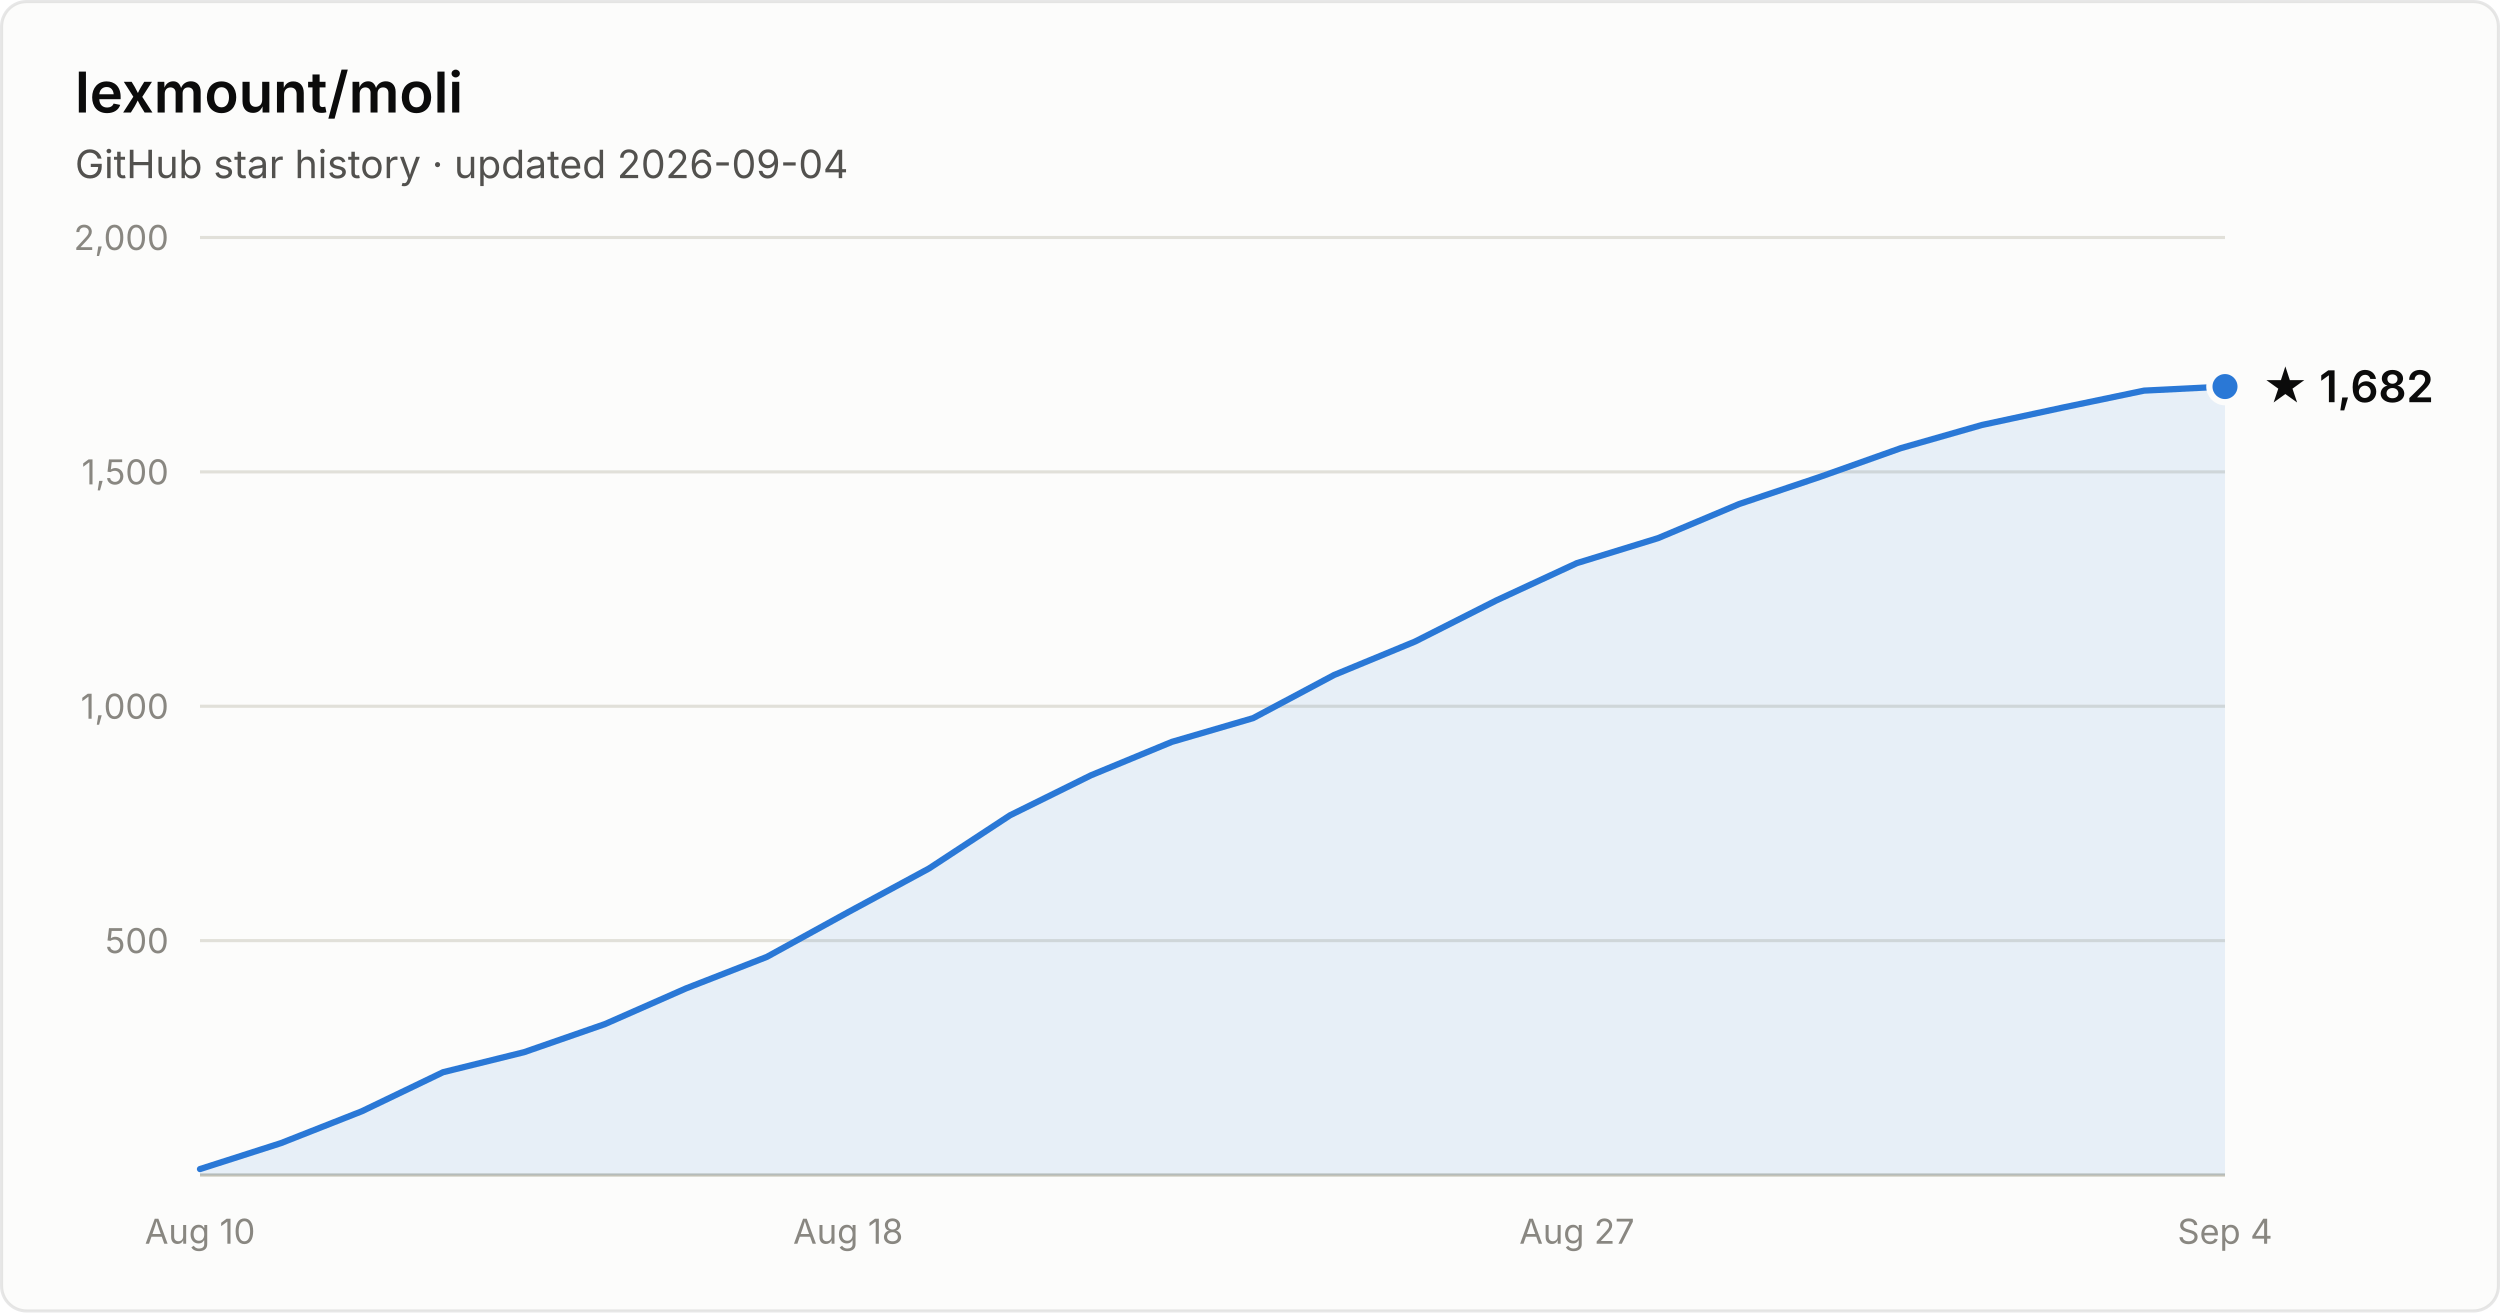
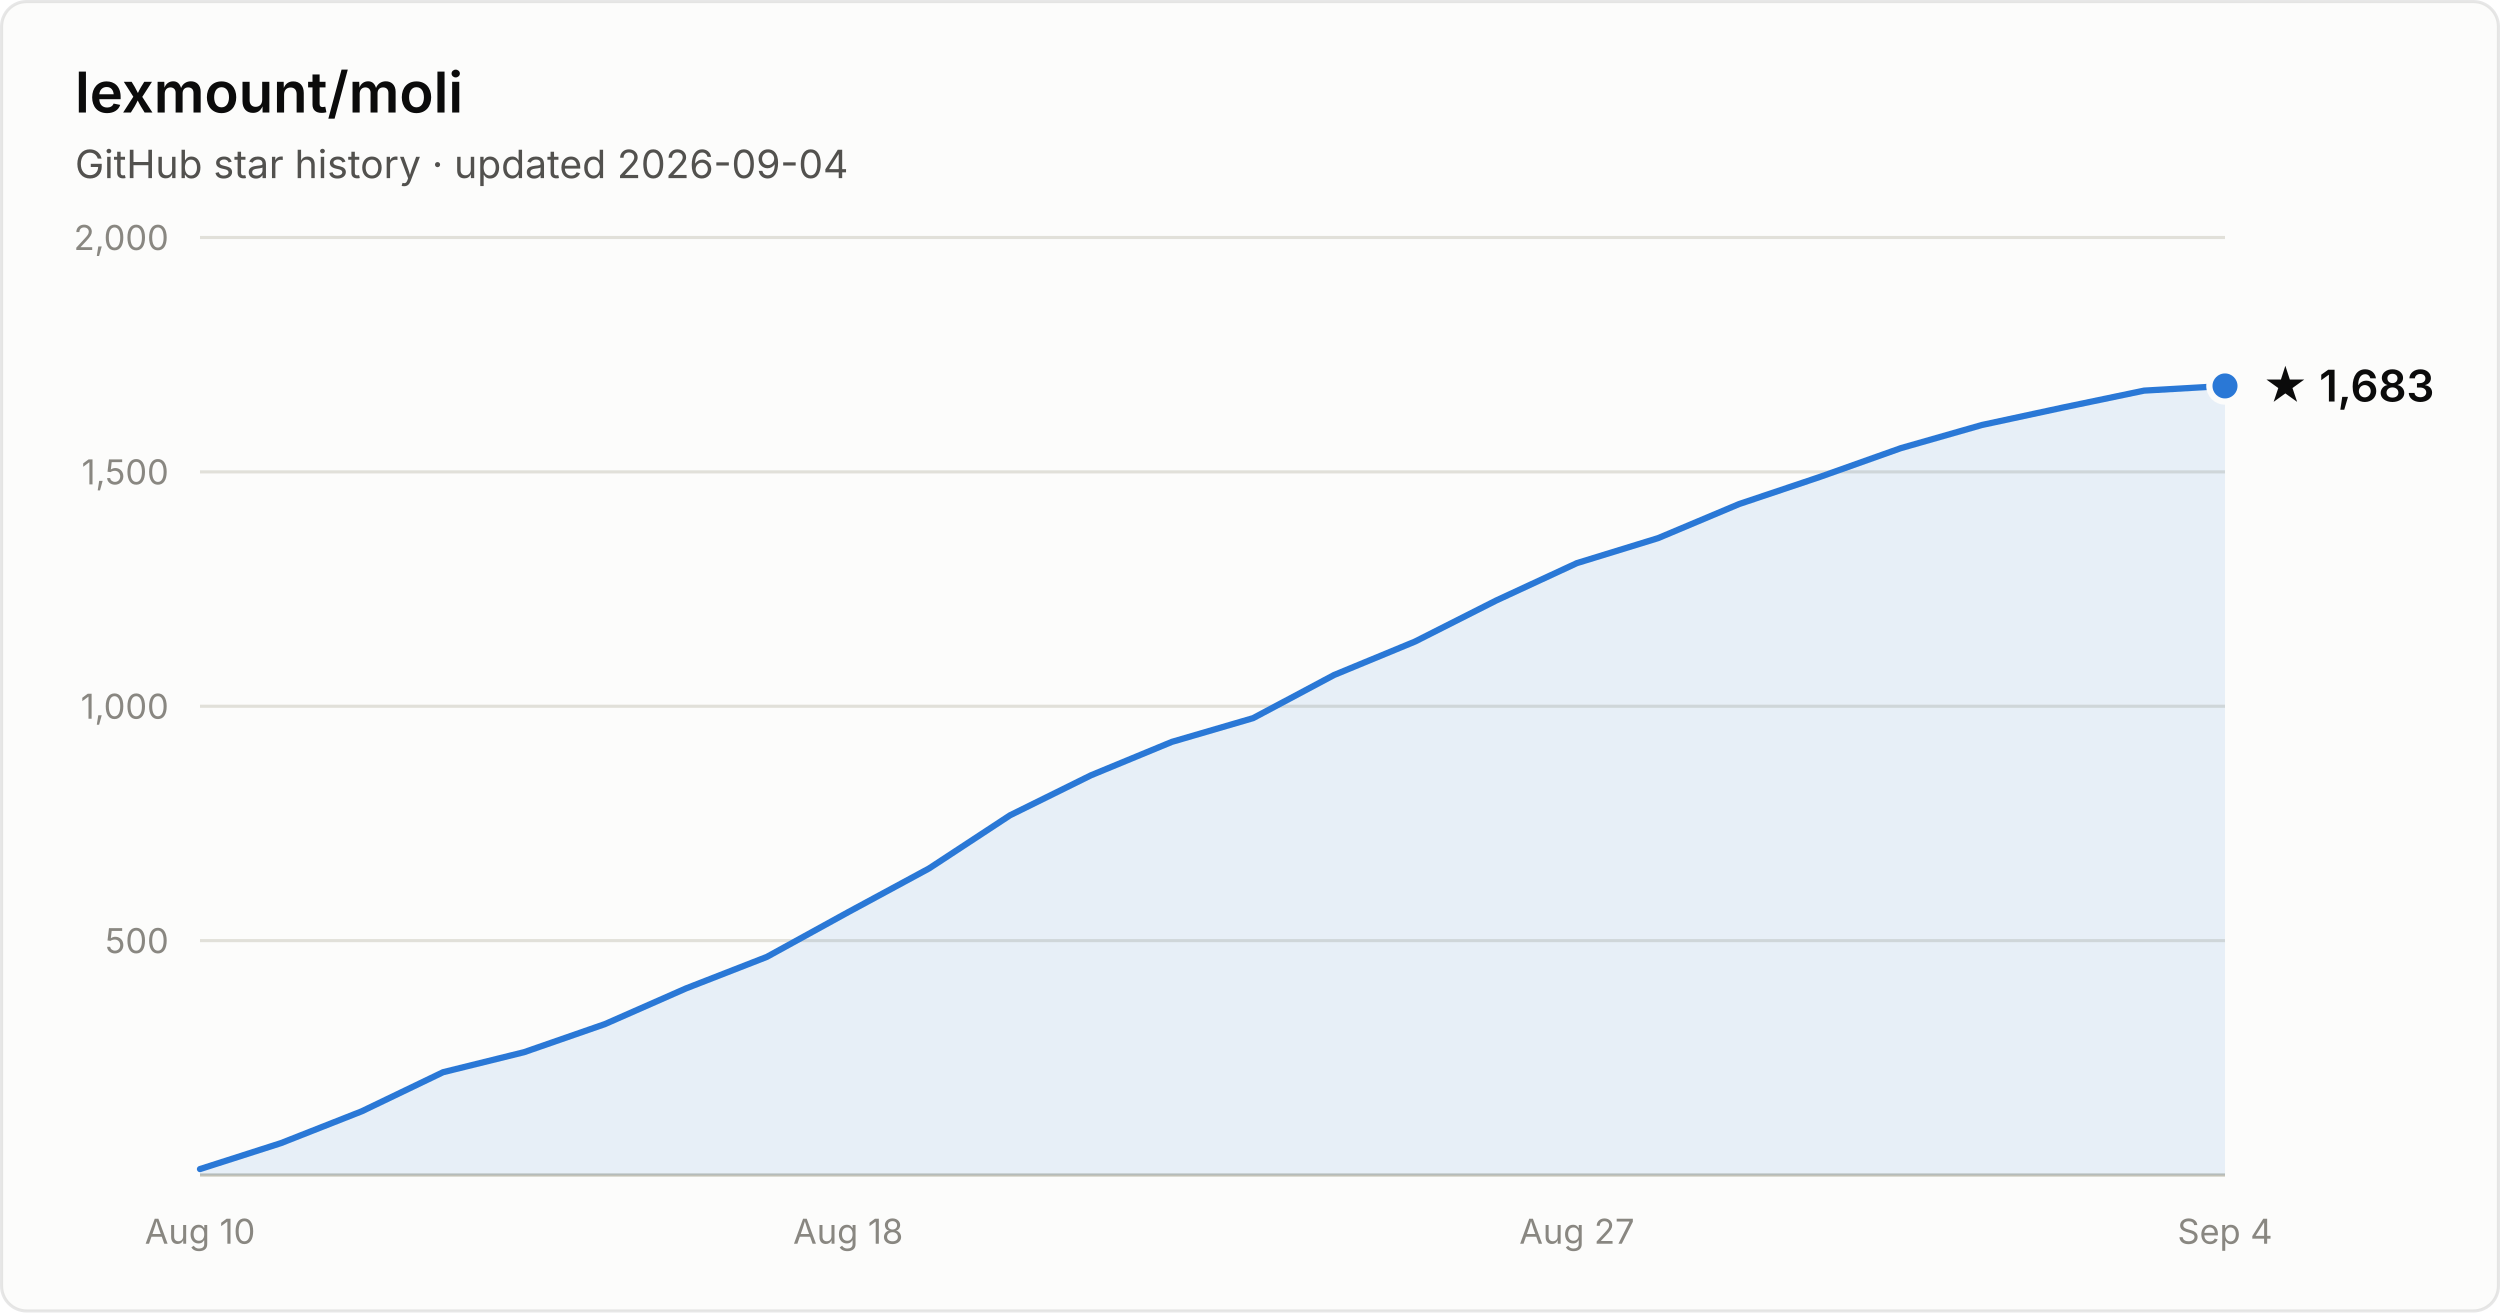
- <svg xmlns="http://www.w3.org/2000/svg" width="800" height="420" viewBox="0 0 800 420" font-family="system-ui, -apple-system, Segoe UI, sans-serif" role="img" aria-label="Star history of lexmount/moli: 1,682 stars as of 2026-09-04">
+ <svg xmlns="http://www.w3.org/2000/svg" width="800" height="420" viewBox="0 0 800 420" font-family="system-ui, -apple-system, Segoe UI, sans-serif" role="img" aria-label="Star history of lexmount/moli: 1,683 stars as of 2026-09-04">
  <rect x="0.5" y="0.5" width="799" height="419" rx="8" fill="#fcfcfb" stroke="rgba(11,11,11,0.10)" />
  <text x="24" y="36" fill="#0b0b0b" font-size="18" font-weight="600">lexmount/moli</text>
  <text x="24" y="57" fill="#52514e" font-size="12.5">GitHub star history · updated 2026-09-04</text>
  <line x1="64" y1="301.0" x2="712" y2="301.0" stroke="#e1e0d9" stroke-width="1" />
  <text x="54" y="305.0" text-anchor="end" fill="#898781" font-size="11" style="font-variant-numeric:tabular-nums">500</text>
  <line x1="64" y1="226.0" x2="712" y2="226.0" stroke="#e1e0d9" stroke-width="1" />
  <text x="54" y="230.0" text-anchor="end" fill="#898781" font-size="11" style="font-variant-numeric:tabular-nums">1,000</text>
  <line x1="64" y1="151.0" x2="712" y2="151.0" stroke="#e1e0d9" stroke-width="1" />
  <text x="54" y="155.0" text-anchor="end" fill="#898781" font-size="11" style="font-variant-numeric:tabular-nums">1,500</text>
  <line x1="64" y1="76.0" x2="712" y2="76.0" stroke="#e1e0d9" stroke-width="1" />
  <text x="54" y="80.0" text-anchor="end" fill="#898781" font-size="11" style="font-variant-numeric:tabular-nums">2,000</text>
  <line x1="64" y1="376" x2="712" y2="376" stroke="#c3c2b7" stroke-width="1" />
  <text x="64.0" y="398" text-anchor="middle" fill="#898781" font-size="11" style="font-variant-numeric:tabular-nums">Aug 10</text>
  <text x="271.4" y="398" text-anchor="middle" fill="#898781" font-size="11" style="font-variant-numeric:tabular-nums">Aug 18</text>
  <text x="504.6" y="398" text-anchor="middle" fill="#898781" font-size="11" style="font-variant-numeric:tabular-nums">Aug 27</text>
  <text x="712.0" y="398" text-anchor="middle" fill="#898781" font-size="11" style="font-variant-numeric:tabular-nums">Sep 4</text>
-   <path d="M64.0 374.1 L89.9 365.8 L115.8 355.6 L141.8 343.1 L167.7 336.7 L193.6 327.7 L219.5 316.3 L245.4 306.2 L271.4 291.9 L297.3 277.9 L323.2 260.9 L349.1 248.1 L375.0 237.4 L401.0 229.8 L426.9 216.0 L452.8 205.3 L478.7 192.2 L504.6 180.2 L530.6 172.2 L556.5 161.3 L582.4 152.6 L608.3 143.4 L634.2 136.0 L660.2 130.4 L686.1 125.0 L712.0 123.7 L712.0 376 L64.0 376 Z" fill="#2a78d6" fill-opacity="0.1" />
-   <path d="M64.0 374.1 L89.9 365.8 L115.8 355.6 L141.8 343.1 L167.7 336.7 L193.6 327.7 L219.5 316.3 L245.4 306.2 L271.4 291.9 L297.3 277.9 L323.2 260.9 L349.1 248.1 L375.0 237.4 L401.0 229.8 L426.9 216.0 L452.8 205.3 L478.7 192.2 L504.6 180.2 L530.6 172.2 L556.5 161.3 L582.4 152.6 L608.3 143.4 L634.2 136.0 L660.2 130.4 L686.1 125.0 L712.0 123.7" fill="none" stroke="#2a78d6" stroke-width="2" stroke-linejoin="round" stroke-linecap="round" />
-   <circle cx="712.0" cy="123.7" r="5" fill="#2a78d6" stroke="#fcfcfb" stroke-width="2" />
-   <text x="724.0" y="128.7" fill="#0b0b0b" font-size="14" font-weight="600">★ 1,682</text>
+   <path d="M64.0 374.1 L89.9 365.8 L115.8 355.6 L141.8 343.1 L167.7 336.7 L193.6 327.7 L219.5 316.3 L245.4 306.2 L271.4 291.9 L297.3 277.9 L323.2 260.9 L349.1 248.1 L375.0 237.4 L401.0 229.8 L426.9 216.0 L452.8 205.3 L478.7 192.2 L504.6 180.2 L530.6 172.2 L556.5 161.3 L582.4 152.6 L608.3 143.4 L634.2 136.0 L660.2 130.4 L686.1 125.0 L712.0 123.5 L712.0 376 L64.0 376 Z" fill="#2a78d6" fill-opacity="0.1" />
+   <path d="M64.0 374.1 L89.9 365.8 L115.8 355.6 L141.8 343.1 L167.7 336.7 L193.6 327.7 L219.5 316.3 L245.4 306.2 L271.4 291.9 L297.3 277.9 L323.2 260.9 L349.1 248.1 L375.0 237.4 L401.0 229.8 L426.9 216.0 L452.8 205.3 L478.7 192.2 L504.6 180.2 L530.6 172.2 L556.5 161.3 L582.4 152.6 L608.3 143.4 L634.2 136.0 L660.2 130.4 L686.1 125.0 L712.0 123.5" fill="none" stroke="#2a78d6" stroke-width="2" stroke-linejoin="round" stroke-linecap="round" />
+   <circle cx="712.0" cy="123.5" r="5" fill="#2a78d6" stroke="#fcfcfb" stroke-width="2" />
+   <text x="724.0" y="128.5" fill="#0b0b0b" font-size="14" font-weight="600">★ 1,683</text>
</svg>
